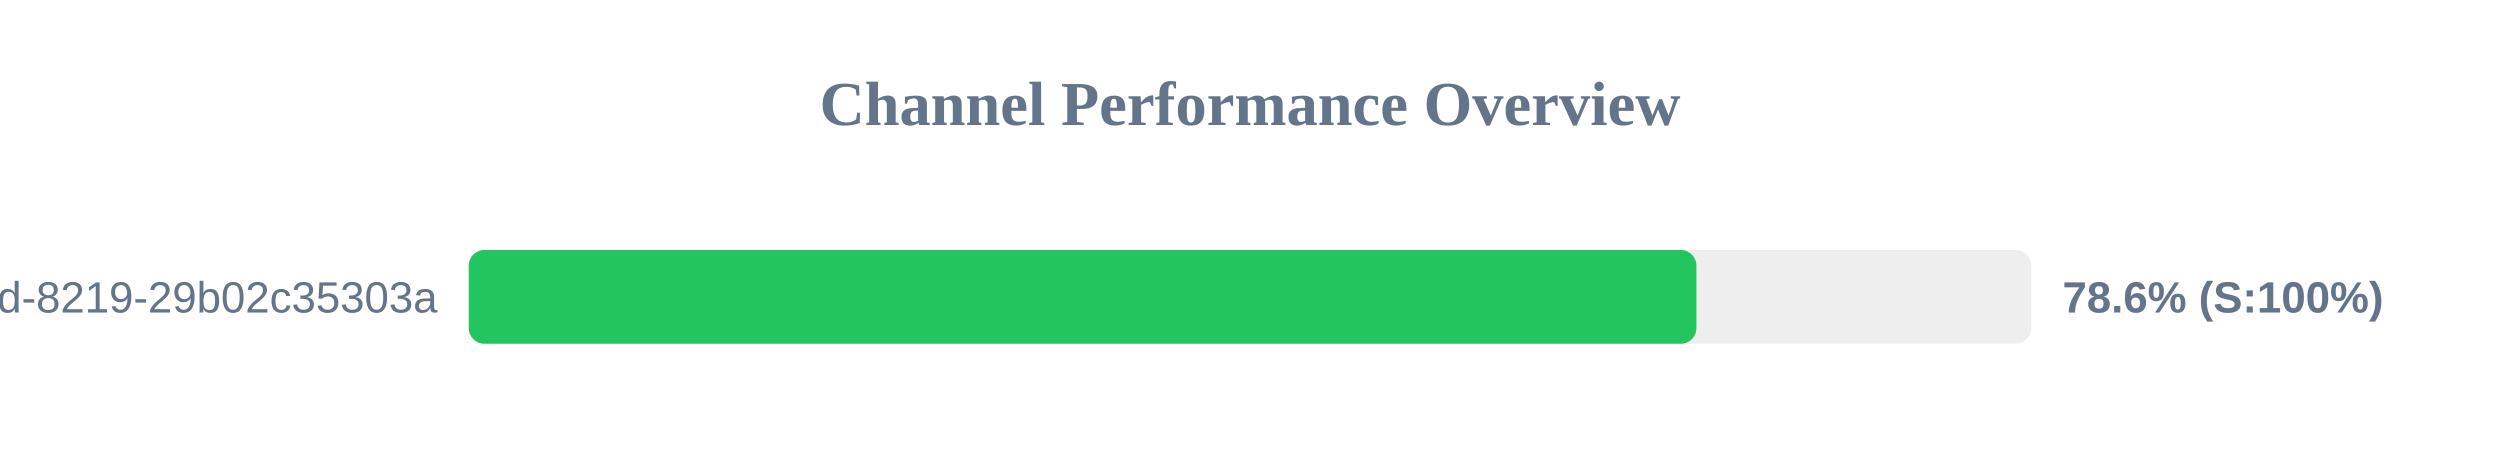
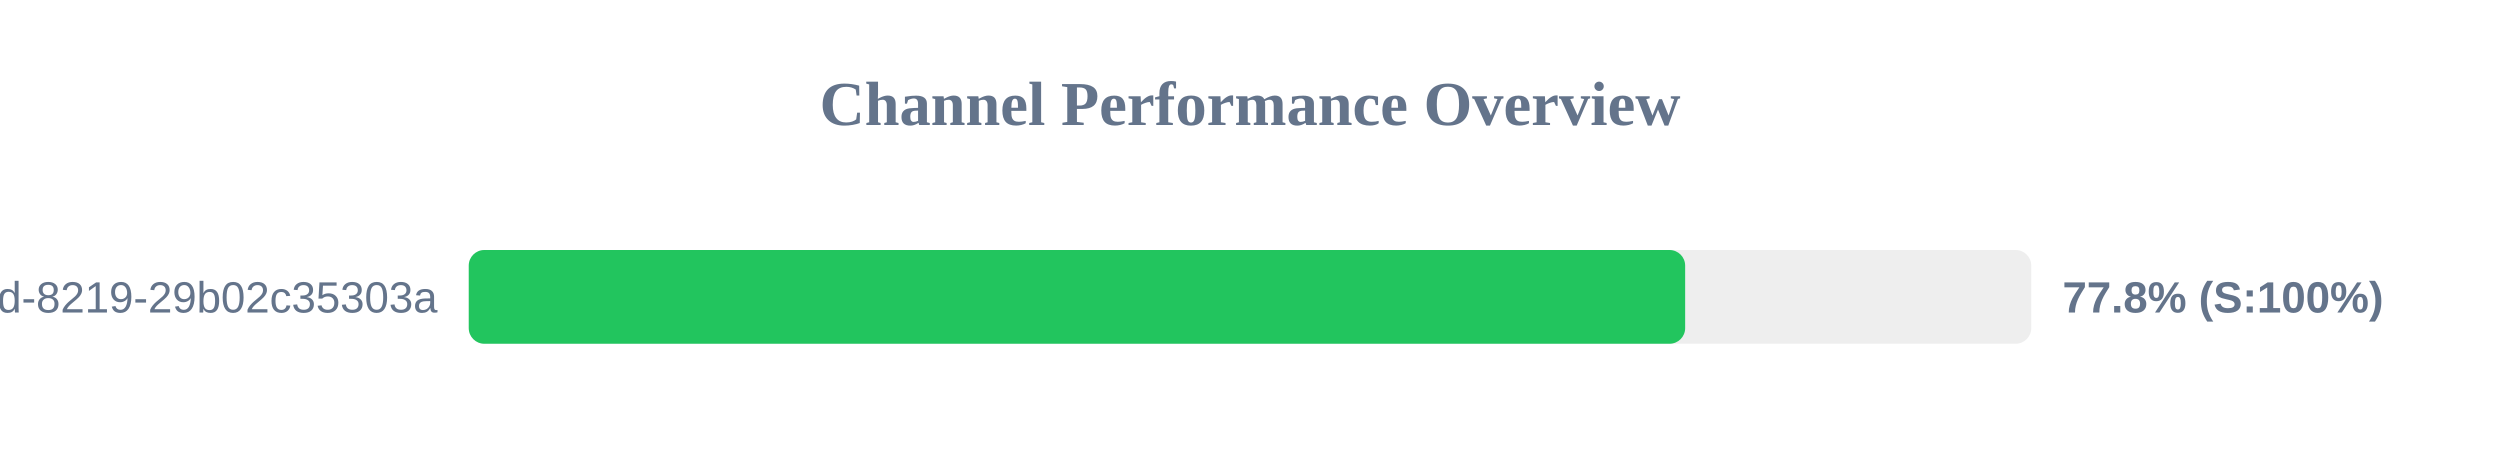
<svg xmlns="http://www.w3.org/2000/svg" width="800" height="150" version="1.1">
  <style>
        .row { font: 14px Arial; fill: #64748b; }
        .score { font: bold 14px Arial; fill: #64748b; }
    </style>
  <text x="400" y="40" text-anchor="middle" font-size="20px" font-weight="bold" fill="#64748b">Channel Performance Overview</text>
  <rect x="150" y="80" width="500" height="30" fill="#eee" rx="5" />
-   <rect x="150" y="80" width="392.85" height="30" fill="#22c55e" rx="5" />
+   <rect x="150" y="80" width="389.25" height="30" fill="#22c55e" rx="5" />
  <text x="140" y="100" text-anchor="end" class="row">?uuid=5eaa121d-4362-444d-8219-29b02c35303a</text>
-   <text x="660" y="100" text-anchor="start" class="score">78.6% (S:100%)</text>
+   <text x="660" y="100" text-anchor="start" class="score">77.8% (S:100%)</text>
</svg>
